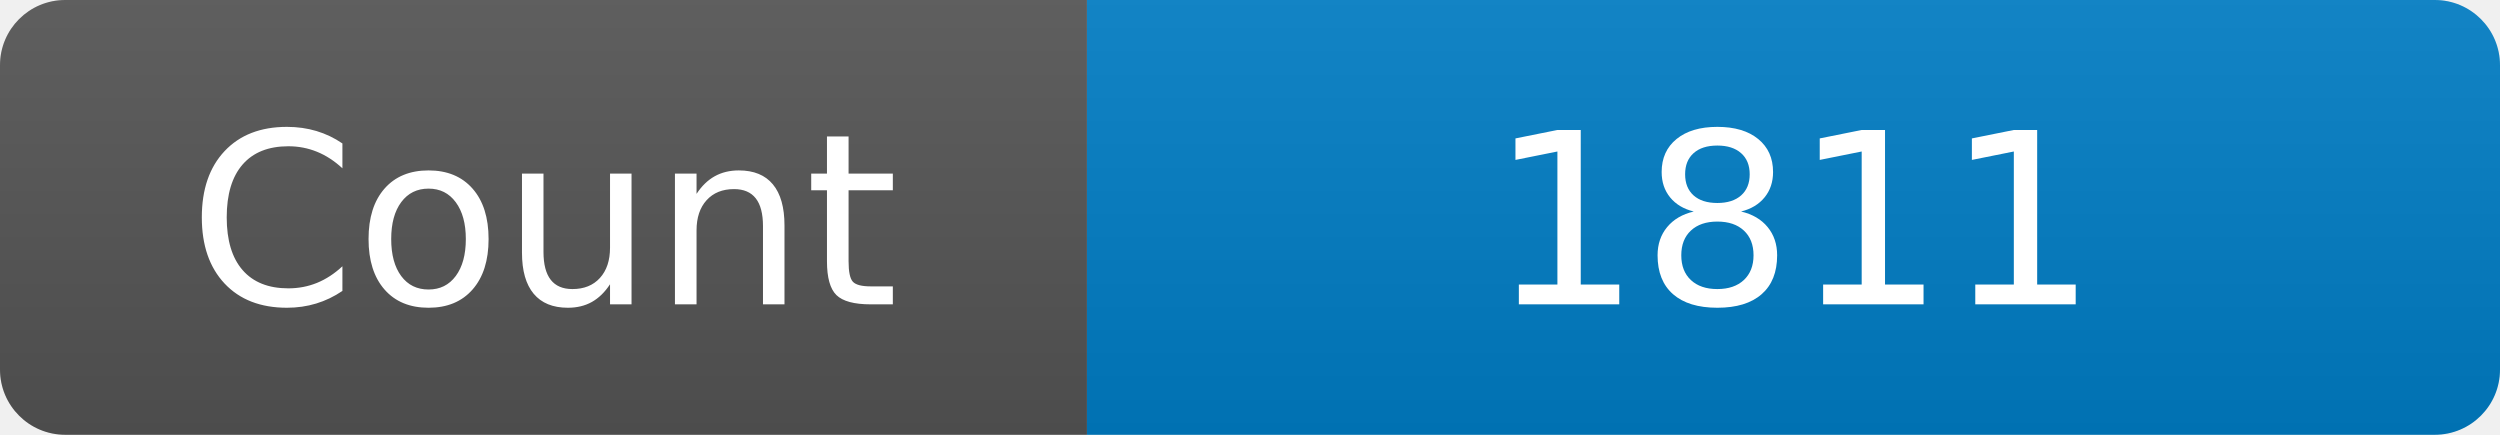
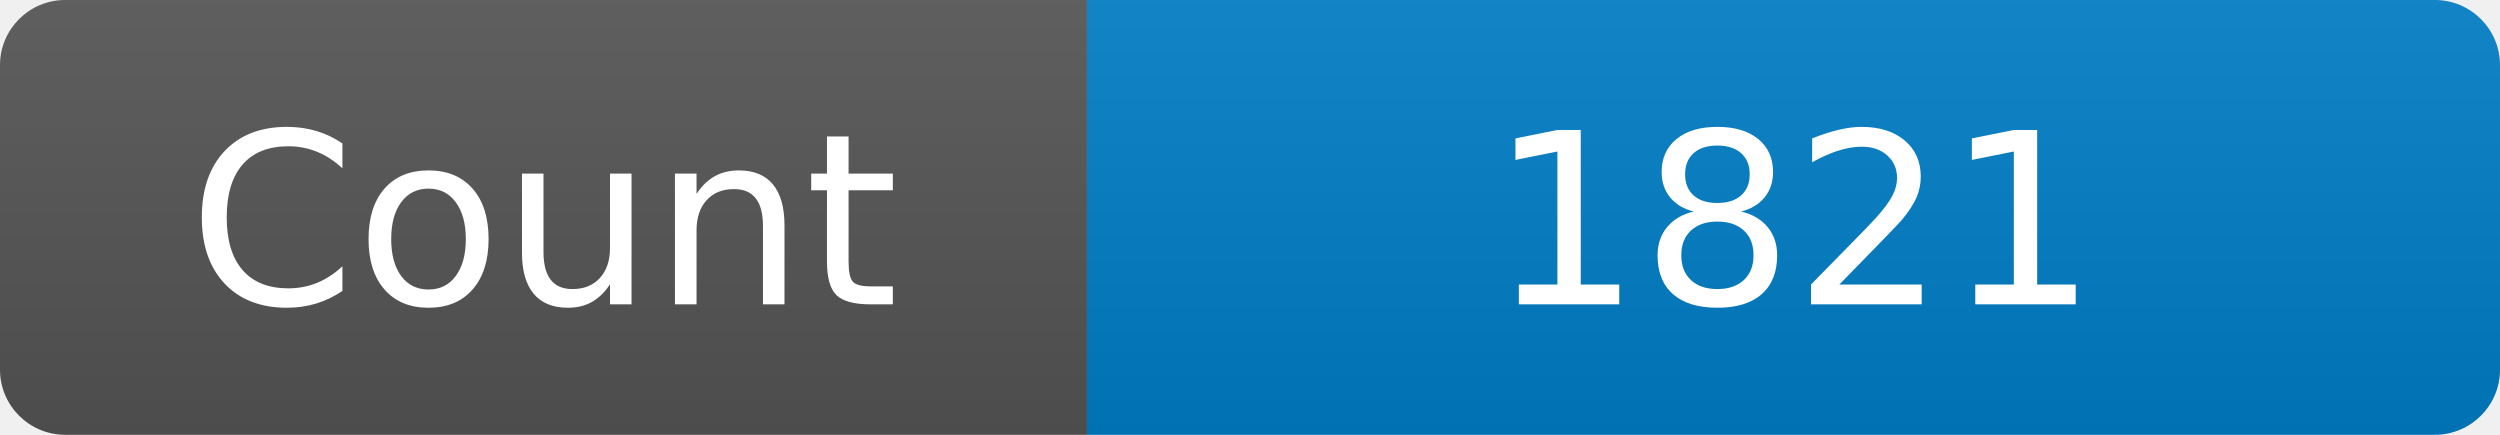
<svg xmlns="http://www.w3.org/2000/svg" width="115" height="20" role="img" aria-label="Maintained?: yes">
  <linearGradient id="s" x2="0" y2="100%">
    <stop offset="0" stop-color="#bbb" stop-opacity=".1" />
    <stop offset="1" stop-opacity=".1" />
  </linearGradient>
  <clipPath id="r">
    <rect width="115" height="20" rx="3" fill="#fff" />
  </clipPath>
  <g clip-path="url(#r)">
    <rect width="50" height="20" fill="#555" />
    <rect x="50" width="160" height="20" fill="#007ec6" />
    <rect width="115" height="20" fill="url(#s)" />
  </g>
  <g fill="#fff" text-anchor="middle" font-family="Verdana,Geneva,DejaVu Sans,sans-serif" font-size="110">
    <text x="250" y="140" transform="scale(.1)" fill="#fff">Count</text>
-     <text x="825" y="140" transform="scale(.1)" fill="#fff">1811</text>
+     <text x="825" y="140" transform="scale(.1)" fill="#fff">1821</text>
  </g>
</svg>
